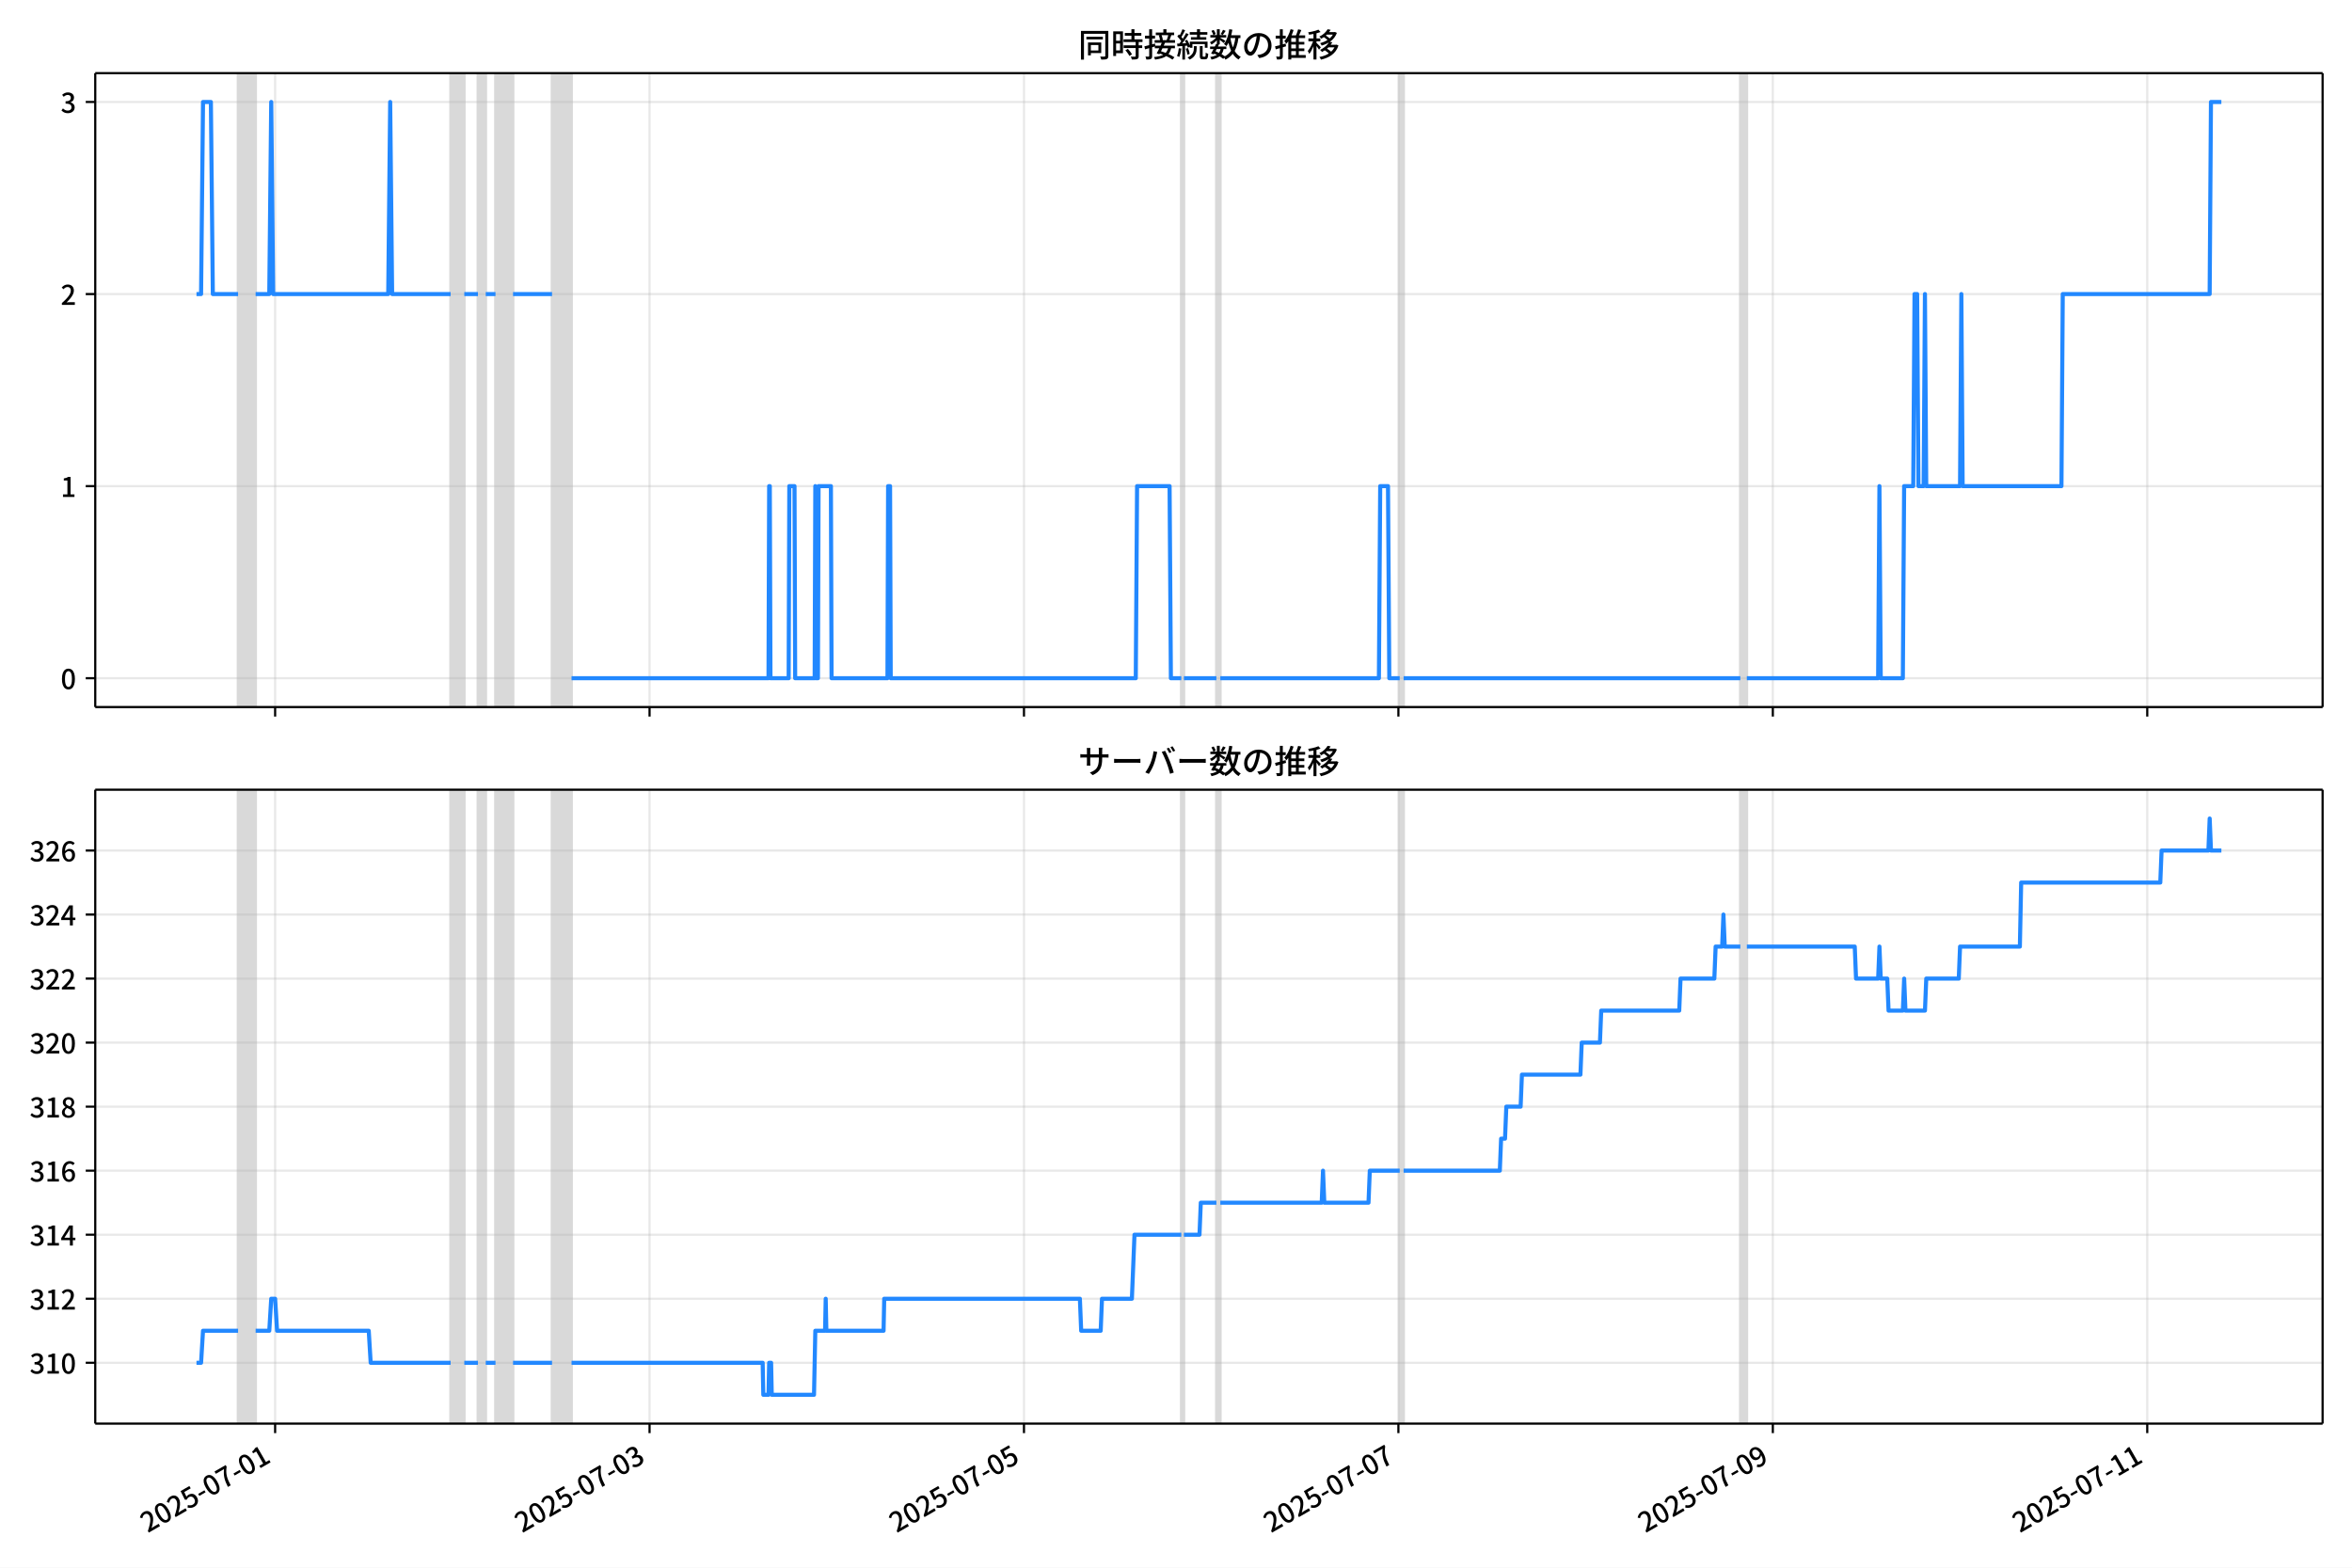
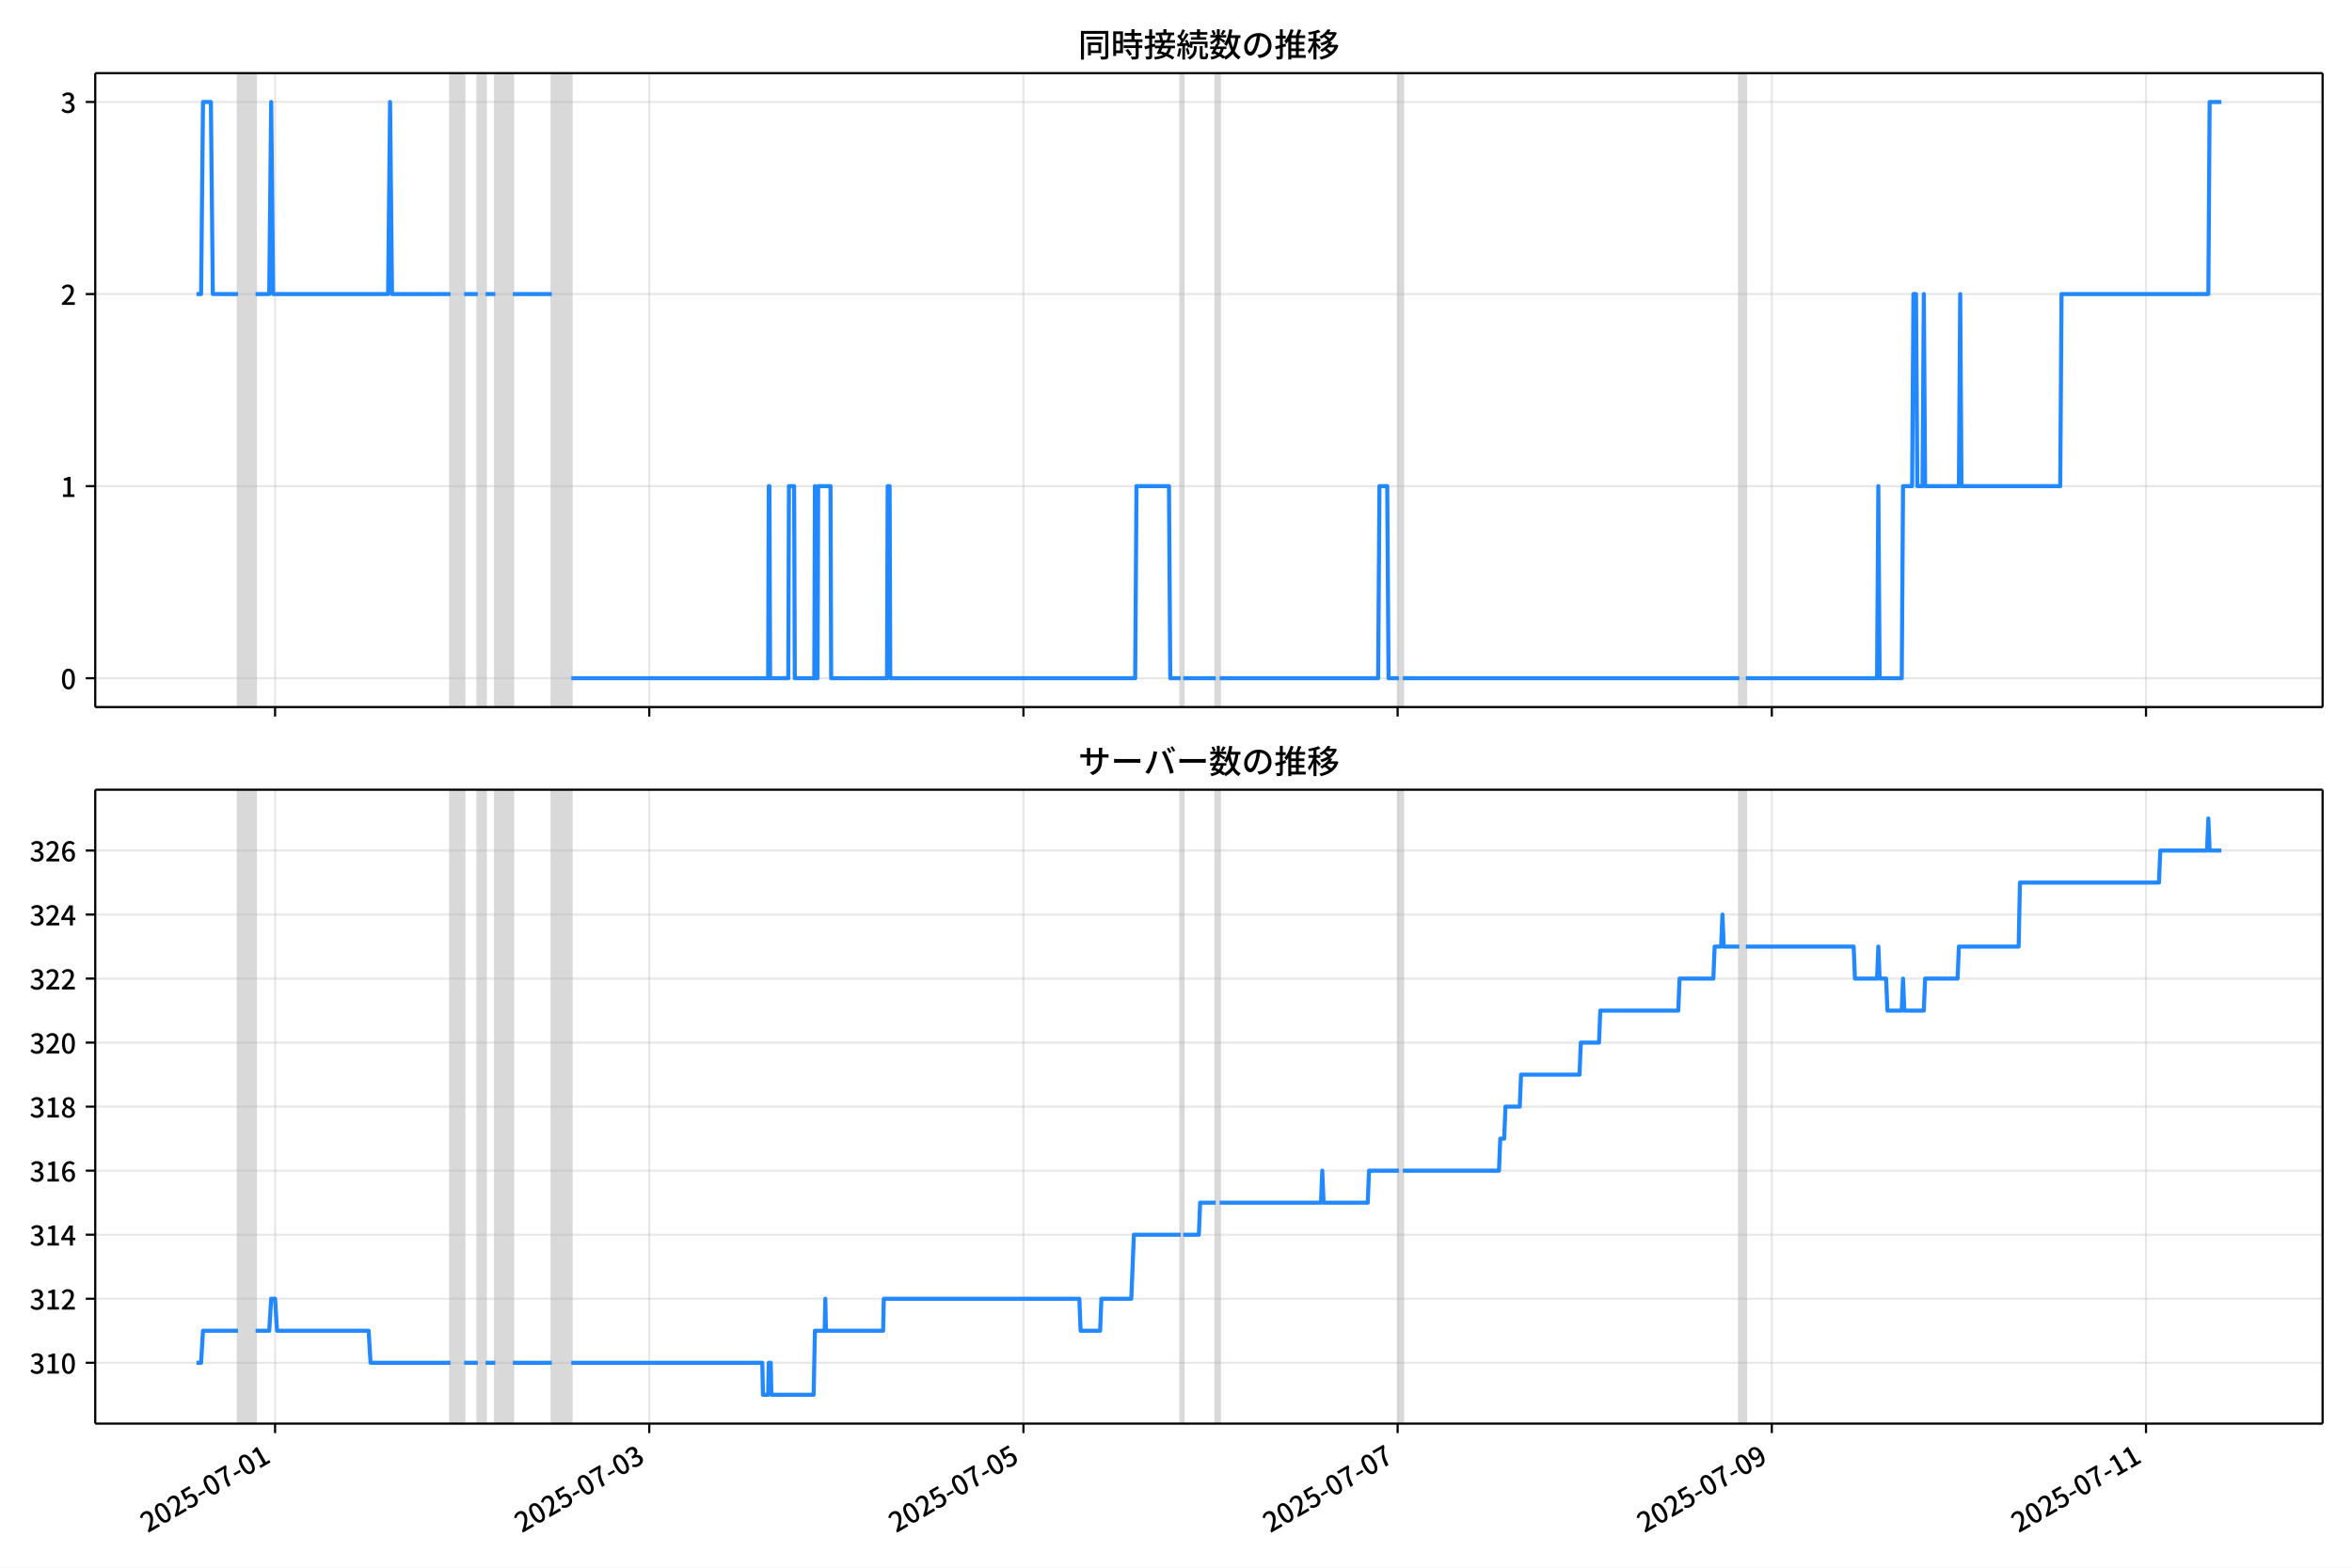
<svg xmlns="http://www.w3.org/2000/svg" xmlns:xlink="http://www.w3.org/1999/xlink" version="1.1" viewBox="0 0 864 576">
  <defs>
    <style type="text/css">*{stroke-linejoin: round; stroke-linecap: butt}</style>
  </defs>
  <g id="aa">
    <g id="ab">
      <path d="m0 576h864v-576h-864z" fill="#fff" />
    </g>
    <g id="ac">
      <g id="ad">
        <path d="m34.99 259.78h818.21v-232.9h-818.21z" fill="#fff" />
      </g>
      <g id="ae">
-         <path d="m87.457 259.78h6.447v-232.9h-6.447z" clip-path="url(#b)" fill="#808080" opacity=".3" stroke="#808080" />
+         <path d="m87.447 259.78h6.443v-232.9h-6.443z" clip-path="url(#b)" fill="#808080" opacity=".3" stroke="#808080" />
      </g>
      <g id="af">
-         <path d="m165.54 259.78h5.015v-232.9h-5.015z" clip-path="url(#b)" fill="#808080" opacity=".3" stroke="#808080" />
+         <path d="m165.48 259.78h5.011v-232.9h-5.011z" clip-path="url(#b)" fill="#808080" opacity=".3" stroke="#808080" />
      </g>
      <g id="ag">
-         <path d="m175.57 259.78h2.865v-232.9h-2.865z" clip-path="url(#b)" fill="#808080" opacity=".3" stroke="#808080" />
+         <path d="m175.5 259.78h2.864v-232.9h-2.864z" clip-path="url(#b)" fill="#808080" opacity=".3" stroke="#808080" />
      </g>
      <g id="ah">
-         <path d="m182.02 259.78h6.447v-232.9h-6.447z" clip-path="url(#b)" fill="#808080" opacity=".3" stroke="#808080" />
+         <path d="m181.95 259.78h6.443v-232.9h-6.443z" clip-path="url(#b)" fill="#808080" opacity=".3" stroke="#808080" />
      </g>
      <g id="ai">
-         <path d="m202.79 259.78h7.164v-232.9h-7.164z" clip-path="url(#b)" fill="#808080" opacity=".3" stroke="#808080" />
+         <path d="m202.71 259.78h7.159v-232.9h-7.159z" clip-path="url(#b)" fill="#808080" opacity=".3" stroke="#808080" />
      </g>
      <g id="aj">
-         <path d="m433.94 259.78h.955v-232.9h-.955z" clip-path="url(#b)" fill="#808080" opacity=".3" stroke="#808080" />
+         <path d="m433.71 259.78h.955v-232.9h-.955z" clip-path="url(#b)" fill="#808080" opacity=".3" stroke="#808080" />
      </g>
      <g id="ak">
-         <path d="m446.84 259.78h1.433v-232.9h-1.433z" clip-path="url(#b)" fill="#808080" opacity=".3" stroke="#808080" />
+         <path d="m446.6 259.78h1.432v-232.9h-1.432z" clip-path="url(#b)" fill="#808080" opacity=".3" stroke="#808080" />
      </g>
      <g id="al">
-         <path d="m514.18 259.78h1.433v-232.9h-1.433z" clip-path="url(#b)" fill="#808080" opacity=".3" stroke="#808080" />
+         <path d="m513.89 259.78h1.432v-232.9h-1.432z" clip-path="url(#b)" fill="#808080" opacity=".3" stroke="#808080" />
      </g>
      <g id="am">
-         <path d="m639.3 259.78h2.388v-232.9h-2.388z" clip-path="url(#b)" fill="#808080" opacity=".3" stroke="#808080" />
+         <path d="m638.94 259.78h2.386v-232.9h-2.386z" clip-path="url(#b)" fill="#808080" opacity=".3" stroke="#808080" />
      </g>
      <g id="an">
        <g id="ao">
          <g id="ap">
-             <path d="m101.07 259.78v-232.9" clip-path="url(#b)" fill="none" stroke="#b0b0b0" stroke-linecap="square" stroke-opacity=".3" stroke-width=".8" />
+             <path d="m101.05 259.78v-232.9" clip-path="url(#b)" fill="none" stroke="#b0b0b0" stroke-linecap="square" stroke-opacity=".3" stroke-width=".8" />
          </g>
          <g id="aq">
            <defs>
              <path id="f" d="m0 0v3.5" stroke="#000" stroke-width=".8" />
            </defs>
-             <use x="101.068" y="259.778" stroke="#000000" stroke-width=".8" xlink:href="#f" />
+             <use x="101.049" y="259.778" stroke="#000000" stroke-width=".8" xlink:href="#f" />
          </g>
        </g>
        <g id="ar">
          <g id="as">
-             <path d="m238.61 259.78v-232.9" clip-path="url(#b)" fill="none" stroke="#b0b0b0" stroke-linecap="square" stroke-opacity=".3" stroke-width=".8" />
+             <path d="m238.5 259.78v-232.9" clip-path="url(#b)" fill="none" stroke="#b0b0b0" stroke-linecap="square" stroke-opacity=".3" stroke-width=".8" />
          </g>
          <g id="at">
-             <use x="238.612" y="259.778" stroke="#000000" stroke-width=".8" xlink:href="#f" />
+             <use x="238.505" y="259.778" stroke="#000000" stroke-width=".8" xlink:href="#f" />
          </g>
        </g>
        <g id="au">
          <g id="av">
-             <path d="m376.16 259.78v-232.9" clip-path="url(#b)" fill="none" stroke="#b0b0b0" stroke-linecap="square" stroke-opacity=".3" stroke-width=".8" />
+             <path d="m375.96 259.78v-232.9" clip-path="url(#b)" fill="none" stroke="#b0b0b0" stroke-linecap="square" stroke-opacity=".3" stroke-width=".8" />
          </g>
          <g id="aw">
-             <use x="376.155" y="259.778" stroke="#000000" stroke-width=".8" xlink:href="#f" />
+             <use x="375.96" y="259.778" stroke="#000000" stroke-width=".8" xlink:href="#f" />
          </g>
        </g>
        <g id="ax">
          <g id="ay">
-             <path d="m513.7 259.78v-232.9" clip-path="url(#b)" fill="none" stroke="#b0b0b0" stroke-linecap="square" stroke-opacity=".3" stroke-width=".8" />
+             <path d="m513.42 259.78v-232.9" clip-path="url(#b)" fill="none" stroke="#b0b0b0" stroke-linecap="square" stroke-opacity=".3" stroke-width=".8" />
          </g>
          <g id="az">
-             <use x="513.699" y="259.778" stroke="#000000" stroke-width=".8" xlink:href="#f" />
+             <use x="513.416" y="259.778" stroke="#000000" stroke-width=".8" xlink:href="#f" />
          </g>
        </g>
        <g id="ba">
          <g id="bb">
-             <path d="m651.24 259.78v-232.9" clip-path="url(#b)" fill="none" stroke="#b0b0b0" stroke-linecap="square" stroke-opacity=".3" stroke-width=".8" />
+             <path d="m650.87 259.78v-232.9" clip-path="url(#b)" fill="none" stroke="#b0b0b0" stroke-linecap="square" stroke-opacity=".3" stroke-width=".8" />
          </g>
          <g id="bc">
-             <use x="651.243" y="259.778" stroke="#000000" stroke-width=".8" xlink:href="#f" />
+             <use x="650.871" y="259.778" stroke="#000000" stroke-width=".8" xlink:href="#f" />
          </g>
        </g>
        <g id="bd">
          <g id="be">
-             <path d="m788.79 259.78v-232.9" clip-path="url(#b)" fill="none" stroke="#b0b0b0" stroke-linecap="square" stroke-opacity=".3" stroke-width=".8" />
+             <path d="m788.33 259.78v-232.9" clip-path="url(#b)" fill="none" stroke="#b0b0b0" stroke-linecap="square" stroke-opacity=".3" stroke-width=".8" />
          </g>
          <g id="bf">
-             <use x="788.786" y="259.778" stroke="#000000" stroke-width=".8" xlink:href="#f" />
+             <use x="788.327" y="259.778" stroke="#000000" stroke-width=".8" xlink:href="#f" />
          </g>
        </g>
      </g>
      <g id="bg">
        <g id="bh">
          <g id="bi">
            <path d="m34.99 249.19h818.21" clip-path="url(#b)" fill="none" stroke="#b0b0b0" stroke-linecap="square" stroke-opacity=".3" stroke-width=".8" />
          </g>
          <g id="bj">
            <defs>
              <path id="e" d="m0 0h-3.5" stroke="#000" stroke-width=".8" />
            </defs>
            <use x="34.99" y="249.191" stroke="#000000" stroke-width=".8" xlink:href="#e" />
          </g>
          <g id="bk">
            <g transform="translate(22.29 253.18) scale(.1 -.1)">
              <defs>
                <path id="c" transform="scale(.015625)" d="m1830-90q-460 0-806 275-346 276-535 823-188 547-188 1366 0 820 188 1357 189 538 535 803 346 266 806 266 461 0 800-269 340-269 528-803 189-534 189-1354 0-819-189-1366-188-547-528-823-339-275-800-275zm0 589q237 0 422 185 186 186 288 599 103 413 103 1091 0 679-103 1082-102 403-288 582-185 180-422 180-236 0-422-180-186-179-292-582-105-403-105-1082 0-678 105-1091 106-413 292-599 186-185 422-185z" />
              </defs>
              <use xlink:href="#c" />
            </g>
          </g>
        </g>
        <g id="bl">
          <g id="bm">
            <path d="m34.99 178.62h818.21" clip-path="url(#b)" fill="none" stroke="#b0b0b0" stroke-linecap="square" stroke-opacity=".3" stroke-width=".8" />
          </g>
          <g id="bn">
            <use x="34.99" y="178.616" stroke="#000000" stroke-width=".8" xlink:href="#e" />
          </g>
          <g id="bo">
            <g transform="translate(22.29 182.6) scale(.1 -.1)">
              <defs>
                <path id="i" transform="scale(.015625)" d="m544 0v608h1037v3277h-845v467q333 58 579 147 247 90 451 218h557v-4109h915v-608h-2694z" />
              </defs>
              <use xlink:href="#i" />
            </g>
          </g>
        </g>
        <g id="bp">
          <g id="bq">
            <path d="m34.99 108.04h818.21" clip-path="url(#b)" fill="none" stroke="#b0b0b0" stroke-linecap="square" stroke-opacity=".3" stroke-width=".8" />
          </g>
          <g id="br">
            <use x="34.99" y="108.041" stroke="#000000" stroke-width=".8" xlink:href="#e" />
          </g>
          <g id="bs">
            <g transform="translate(22.29 112.03) scale(.1 -.1)">
              <defs>
                <path id="d" transform="scale(.015625)" d="m282 0v429q697 621 1164 1136 468 515 701 956 234 442 234 826 0 256-87 451-86 196-262 301-176 106-445 106-275 0-506-151-230-150-422-368l-416 410q301 333 637 518 336 186 803 186 429 0 749-176t496-493 176-745q0-455-224-919t-615-935q-390-470-889-950 186 20 394 36t374 16h1184v-634h-3046z" />
              </defs>
              <use xlink:href="#d" />
            </g>
          </g>
        </g>
        <g id="bt">
          <g id="bu">
            <path d="m34.99 37.466h818.21" clip-path="url(#b)" fill="none" stroke="#b0b0b0" stroke-linecap="square" stroke-opacity=".3" stroke-width=".8" />
          </g>
          <g id="bv">
            <use x="34.99" y="37.466" stroke="#000000" stroke-width=".8" xlink:href="#e" />
          </g>
          <g id="bw">
            <g transform="translate(22.29 41.451) scale(.1 -.1)">
              <defs>
                <path id="h" transform="scale(.015625)" d="m1715-90q-371 0-656 90t-503 240q-217 150-377 323l359 474q211-205 479-359 269-153 634-153 269 0 467 92 199 93 311 266t112 423q0 256-125 451t-429 300q-304 106-835 106v551q467 0 732 105 266 106 384 291 119 186 119 423 0 307-192 489-192 183-531 183-269 0-503-119-233-118-438-316l-384 460q282 256 614 413 333 157 737 157 422 0 748-144 327-144 512-413 186-269 186-659 0-403-221-685-221-281-592-422v-26q269-70 490-227t349-400 128-557q0-422-215-726-214-304-573-468-358-163-787-163z" />
              </defs>
              <use xlink:href="#h" />
            </g>
          </g>
        </g>
      </g>
      <g id="bx">
-         <path d="m72.181 108.04h1.682l.715-70.575h2.889l.718 70.575h9.271m6.447 0h5.015l.716-70.575.716 70.575h42.266l.716-70.575.716 70.575h21.491m5.015 0h5.015m2.865 0h3.582m6.447 0h14.327m7.164 141.15h72.354l.239-70.575h.239l.239 70.575h6.686l.239-70.575h1.91l.239 70.575h7.164l.239-70.575.239 70.575h.716l.239-70.575h4.537l.239 70.575h20.536l.239-70.575h.716l.239 70.575h90.024l.478-70.575h11.94l.478 70.575h3.821m.955 0h11.94m1.433 0h58.265l.478-70.575h2.865l.478 70.575h3.821m1.433 0h123.69m2.388 0h48.236l.478-70.575.478 70.575h8.119l.478-70.575h3.343l.478-70.575h.955l.478 70.575h1.91l.478-70.575.478 70.575h12.417l.478-70.575.478 70.575h36.296l.478-70.575h53.967l.478-70.575h3.821v0" clip-path="url(#b)" fill="none" stroke="#28f" stroke-linecap="square" stroke-width="1.5" />
+         <path d="m72.181 108.04h1.681l.714-70.575h2.888l.718 70.575h9.265m6.443 0h5.011l.716-70.575.716 70.575h42.239l.716-70.575.716 70.575h21.477m5.011 0h5.011m2.864 0h3.58m6.443 0h14.318m7.159 141.15h72.307l.239-70.575h.239l.239 70.575h6.682l.239-70.575h1.909l.239 70.575h7.159l.239-70.575.239 70.575h.716l.239-70.575h4.534l.239 70.575h20.523l.239-70.575h.716l.239 70.575h89.966l.477-70.575h11.932l.477 70.575h3.818m.955 0h11.932m1.432 0h58.228l.477-70.575h2.864l.477 70.575h3.818m1.432 0h123.61m2.386 0h48.205l.477-70.575.477 70.575h8.114l.477-70.575h3.341l.477-70.575h.955l.477 70.575h1.909l.477-70.575.477 70.575h12.409l.477-70.575.477 70.575h36.273l.477-70.575h53.932l.477-70.575h4.295v0" clip-path="url(#b)" fill="none" stroke="#28f" stroke-linecap="square" stroke-width="1.5" />
      </g>
      <g id="by">
        <path d="m34.99 259.78v-232.9" fill="none" stroke="#000" stroke-linecap="square" stroke-width=".8" />
      </g>
      <g id="bz">
        <path d="m853.2 259.78v-232.9" fill="none" stroke="#000" stroke-linecap="square" stroke-width=".8" />
      </g>
      <g id="ca">
        <path d="m34.99 259.78h818.21" fill="none" stroke="#000" stroke-linecap="square" stroke-width=".8" />
      </g>
      <g id="cb">
        <path d="m34.99 26.88h818.21" fill="none" stroke="#000" stroke-linecap="square" stroke-width=".8" />
      </g>
      <g id="cc">
        <g transform="translate(396.1 20.88) scale(.12 -.12)">
          <defs>
            <path id="v" transform="scale(.015625)" d="m1587 3936h3232v-518h-3232v518zm320-1114h557v-2534h-557v2534zm301 0h2291v-2086h-2291v512h1734v1069h-1734v505zm-1683 2260h5113v-570h-4524v-5056h-589v5626zm4768 0h595v-4896q0-250-67-397t-227-218q-160-77-426-96t-675-19q-13 83-45 192t-77 218q-45 108-89 185 281-13 527-13 247 0 330 0 83 7 118 42 36 35 36 112v4890z" />
            <path id="t" transform="scale(.015625)" d="m2714 4672h3238v-525h-3238v525zm-244-1235h3712v-538h-3712v538zm20-1184h3635v-531h-3635v531zm1523 3155h595v-2310h-595v2310zm832-2451h589v-2823q0-230-61-364-61-135-227-199-167-70-423-86t-633-16q-20 121-78 285-57 163-121 284 275-6 509-9t310-3q77 6 106 28 29 23 29 93v2810zm-2023-1677 487 282q153-160 313-352t294-381q135-189 206-343l-519-313q-64 153-189 348-124 196-278 394-154 199-314 365zm-2086 3718h1619v-4281h-1619v544h1056v3187h-1056v550zm32-1843h1293v-537h-1293v537zm-320 1843h563v-4832h-563v4832z" />
            <path id="u" transform="scale(.015625)" d="m3866 5408h614v-870h-614v870zm-1479-653h3597v-518h-3597v518zm-230-1485h4e3v-518h-4e3v518zm825 922 519 102q64-160 121-342 58-182 96-352 39-170 45-304l-544-128q-6 134-42 313-35 180-83 365-48 186-112 346zm1856 109 589-71q-96-275-202-557-105-281-195-486l-518 77q58 147 122 329 64 183 118 372t86 336zm-2643-2106h3943v-518h-3943v518zm1408 685 602-115q-167-371-362-784t-390-797-362-685l-525 179q160 288 346 666t368 784 323 752zm-659-2157 358 403q352-102 733-240 381-137 752-304 371-166 697-336 327-169 558-329l-384-461q-218 160-532 336-313 176-685 345-371 170-755 323-384 154-742 263zm1894 1114 583-71q-122-550-353-944-230-393-604-662t-922-435q-547-167-1296-269-25 128-93 269-67 141-137 230 678 64 1168 192t819 349q330 221 531 550 202 330 304 791zm-4684 217q396 90 953 240 557 151 1120 311l77-544q-525-154-1053-311-528-156-963-284l-134 588zm121 2093h1965v-563h-1965v563zm819 1248h576v-5229q0-236-51-374t-192-208q-141-77-355-99-214-23-541-16-13 115-64 288t-109 294q205-6 381-6t234 0q64 0 92 28 29 29 29 93v5229z" />
            <path id="s" transform="scale(.015625)" d="m4058 5408h595v-1798h-595v1798zm-1415-563h3443v-499h-3443v499zm231-992h3008v-499h-3008v499zm-224-877h3475v-1203h-531v729h-2432v-729h-512v1203zm1964-877h551v-1881q0-122 22-157 23-35 106-35 25 0 92 0 68 0 135 0t99 0q51 0 83 54t45 224 19 515q90-70 234-131t259-93q-19-429-83-662-64-234-183-326-118-93-316-93-39 0-103 0t-134 0-138 0q-67 0-99 0-237 0-365 64t-176 218q-48 153-48 422v1881zm-1164-6h550v-455q0-243-48-528-48-284-186-579-137-294-409-572-272-279-727-503-70 90-192 208-121 118-230 195 416 205 665 438 250 234 371 474 122 240 164 467 42 228 42 413v442zm-2240 3309 524-192q-121-244-259-503-137-259-275-496t-259-416l-410 173q122 186 246 438 125 253 240 515 116 263 193 481zm716-743 500-230q-224-359-496-756-272-396-548-764-275-368-518-650l-358 205q179 211 377 483 199 272 387 569 189 298 358 592 170 295 298 551zm-1721-665 307 403q166-154 339-340 173-185 320-364t224-327l-326-460q-77 160-218 348-141 189-314 384-172 196-332 356zm1485-832 435 179q128-211 249-458 122-246 215-474 93-227 137-412l-473-211q-32 185-119 422-86 237-201 486-115 250-243 468zm-1530-583q422 26 998 54 576 29 1184 68l7-499q-570-45-1127-84-556-38-992-70l-70 531zm1702-992 436 135q121-276 214-596t118-556l-454-148q-26 237-112 563-86 327-202 602zm-1363 109 499-83q-57-455-163-897-105-441-253-748-51 32-134 73-83 42-170 83-86 42-144 62 148 294 234 697t131 813zm691 627h525v-2861h-525v2861z" />
            <path id="m" transform="scale(.015625)" d="m224 2022h3187v-499h-3187v499zm51 2247h3111v-487h-3111v487zm1127-1735 563-121q-154-320-333-672t-352-679q-173-326-326-582l-532 173q148 243 324 566t345 669q170 346 311 646zm934-832 563-64q-89-480-262-838t-461-614-701-432-976-298q-25 128-99 269t-157 237q659 102 1085 303 426 202 666 554t342 883zm422 3597 519-211q-147-218-298-436-150-217-278-377l-403 186q121 173 252 413 132 240 208 425zm-1203 109h563v-2957h-563v2957zm-1075-320 448 186q134-192 246-420 112-227 157-393l-467-211q-38 172-147 406t-237 432zm1094-1050 397-236q-160-263-400-529-240-265-519-489-278-224-553-378-51 103-141 237-89 135-179 218 269 109 534 294 266 186 493 416 228 231 368 467zm487-204q83-45 246-145 163-99 352-211t346-211 221-150l-327-423q-83 77-230 198-147 122-317 253-170 132-327 250-156 119-259 189l295 250zm1798 396h2311v-556h-2311v556zm115 1178 615-90q-103-640-263-1235t-384-1101q-224-505-512-889-44 57-134 134t-186 157-166 125q275 339 473 796 199 458 340 995 141 538 217 1108zm1223-1510 614-58q-147-1101-445-1940-297-838-813-1443-515-604-1321-1014-26 71-90 177-64 105-134 208-70 102-128 159 742 346 1212 880 471 535 730 1290 260 755 375 1741zm-1005-135q134-851 387-1597 253-745 659-1305 407-560 1002-874-70-57-154-150-83-93-154-189-70-96-121-179-633 371-1056 988-422 618-688 1434-265 816-425 1783l550 89zm-3309-3065 327 416q377-148 754-330 378-182 701-378 324-195 548-368l-416-435q-211 179-519 378-307 198-666 383-358 186-729 334z" />
            <path id="r" transform="scale(.015625)" d="m3686 4378q-64-493-163-1041-99-547-265-1084-192-653-432-1104t-522-688-595-237q-320 0-596 221-275 221-448 621-172 400-172 931 0 537 220 1017 221 480 611 851 391 372 909 583 519 211 1121 211 576 0 1040-186 464-185 793-515 330-329 502-771 173-441 173-941 0-672-278-1194-278-521-816-851-538-329-1318-444l-378 601q166 20 307 42t263 48q307 70 585 217 279 148 496 375 218 227 342 534 125 308 125 692t-122 713q-121 330-358 573-236 243-582 380-346 138-781 138-525 0-935-186-409-185-694-489-284-304-432-656-147-352-147-678 0-365 89-605 90-240 224-355 135-115 276-115t288 144 297 457q151 314 298 800 147 461 246 982 100 522 145 1021l684-12z" />
            <path id="n" transform="scale(.015625)" d="m2995 2925h2893v-519h-2893v519zm0-1280h2893v-519h-2893v519zm-64-1299h3232v-557h-3232v557zm1312 3577h563v-3763h-563v3763zm429 1466 634-141q-154-390-340-794-185-403-339-684l-512 140q103 199 208 458 106 259 195 528 90 269 154 493zm-1472 25 582-147q-153-518-371-1018-217-499-483-931t-573-758q-38 64-109 160-70 96-147 198-77 103-141 160 416 416 733 1034t509 1302zm128-1203h2720v-537h-2720v-4205h-582v4422l313 320h269zm-3174-2157q396 90 953 240 557 151 1120 311l77-544q-525-154-1053-311-528-156-963-284l-134 588zm121 2093h1965v-563h-1965v563zm819 1248h576v-5229q0-236-51-374t-192-208q-141-77-355-99-214-23-541-16-13 115-64 288t-109 294q205-6 381-6t234 0q64 0 92 28 29 29 29 93v5229z" />
            <path id="l" transform="scale(.015625)" d="m4051 5402 595-109q-281-493-729-941t-1107-806q-39 64-106 144t-141 153q-73 74-137 119 608 288 1011 678t614 762zm-77-557h1511v-493h-1863l352 493zm1293 0h109l109 25 384-179q-192-505-496-905t-695-701q-390-301-845-519-454-217-947-358-44 109-137 253t-176 227q448 109 867 294 419 186 777 445 359 259 631 592t419 730v96zm-1990-954 377 307q167-96 336-218 170-121 320-249 151-128 247-237l-397-332q-90 108-237 236t-317 259q-169 132-329 234zm1107-934 595-109q-307-538-803-1031-496-492-1232-876-38 64-102 144t-138 156q-74 77-138 116 455 217 807 483t604 554q253 288 407 563zm-90-589h1460v-506h-1818l358 506zm1268 0h121l109 26 384-167q-192-614-531-1075t-787-794q-448-332-983-553-534-221-1129-355-45 115-132 269-86 153-176 249 551 96 1043 285 493 189 903 473 410 285 714 669t464 883v90zm-2132-1056 410 339q186-102 384-237 198-134 371-275t282-269l-435-371q-103 128-270 272-166 144-361 288t-381 253zm-2150 3533h589v-5376h-589v5376zm-992-1242h2336v-569h-2336v569zm1024-224 365-160q-96-339-231-707-134-368-291-727-157-358-336-672-179-313-365-537-44 128-134 291t-160 272q173 192 339 457 167 266 323 570 157 304 282 618t208 595zm941 1946 416-467q-314-122-695-221-380-99-784-173-403-74-780-131-20 102-71 236-51 135-102 231 358 58 732 138 375 80 711 179t573 208zm-397-2579q58-45 179-170 122-125 266-266 144-140 259-265t160-183l-352-473q-58 102-157 255-99 154-218 317-118 164-227 311-108 147-185 237l275 237z" />
          </defs>
          <use xlink:href="#v" />
          <use transform="translate(100)" xlink:href="#t" />
          <use transform="translate(200)" xlink:href="#u" />
          <use transform="translate(300)" xlink:href="#s" />
          <use transform="translate(400)" xlink:href="#m" />
          <use transform="translate(500)" xlink:href="#r" />
          <use transform="translate(600)" xlink:href="#n" />
          <use transform="translate(700)" xlink:href="#l" />
        </g>
      </g>
    </g>
    <g id="cd">
      <g id="ce">
        <path d="m34.99 523.06h818.21v-232.9h-818.21z" fill="#fff" />
      </g>
      <g id="cf">
-         <path d="m87.457 523.06h6.447v-232.9h-6.447z" clip-path="url(#a)" fill="#808080" opacity=".3" stroke="#808080" />
+         <path d="m87.447 523.06h6.443v-232.9h-6.443z" clip-path="url(#a)" fill="#808080" opacity=".3" stroke="#808080" />
      </g>
      <g id="cg">
-         <path d="m165.54 523.06h5.015v-232.9h-5.015z" clip-path="url(#a)" fill="#808080" opacity=".3" stroke="#808080" />
+         <path d="m165.48 523.06h5.011v-232.9h-5.011z" clip-path="url(#a)" fill="#808080" opacity=".3" stroke="#808080" />
      </g>
      <g id="ch">
-         <path d="m175.57 523.06h2.865v-232.9h-2.865z" clip-path="url(#a)" fill="#808080" opacity=".3" stroke="#808080" />
+         <path d="m175.5 523.06h2.864v-232.9h-2.864z" clip-path="url(#a)" fill="#808080" opacity=".3" stroke="#808080" />
      </g>
      <g id="ci">
-         <path d="m182.02 523.06h6.447v-232.9h-6.447z" clip-path="url(#a)" fill="#808080" opacity=".3" stroke="#808080" />
+         <path d="m181.95 523.06h6.443v-232.9h-6.443z" clip-path="url(#a)" fill="#808080" opacity=".3" stroke="#808080" />
      </g>
      <g id="cj">
-         <path d="m202.79 523.06h7.164v-232.9h-7.164z" clip-path="url(#a)" fill="#808080" opacity=".3" stroke="#808080" />
+         <path d="m202.71 523.06h7.159v-232.9h-7.159z" clip-path="url(#a)" fill="#808080" opacity=".3" stroke="#808080" />
      </g>
      <g id="ck">
-         <path d="m433.94 523.06h.955v-232.9h-.955z" clip-path="url(#a)" fill="#808080" opacity=".3" stroke="#808080" />
+         <path d="m433.71 523.06h.955v-232.9h-.955z" clip-path="url(#a)" fill="#808080" opacity=".3" stroke="#808080" />
      </g>
      <g id="cl">
-         <path d="m446.84 523.06h1.433v-232.9h-1.433z" clip-path="url(#a)" fill="#808080" opacity=".3" stroke="#808080" />
+         <path d="m446.6 523.06h1.432v-232.9h-1.432z" clip-path="url(#a)" fill="#808080" opacity=".3" stroke="#808080" />
      </g>
      <g id="cm">
-         <path d="m514.18 523.06h1.433v-232.9h-1.433z" clip-path="url(#a)" fill="#808080" opacity=".3" stroke="#808080" />
+         <path d="m513.89 523.06h1.432v-232.9h-1.432z" clip-path="url(#a)" fill="#808080" opacity=".3" stroke="#808080" />
      </g>
      <g id="cn">
-         <path d="m639.3 523.06h2.388v-232.9h-2.388z" clip-path="url(#a)" fill="#808080" opacity=".3" stroke="#808080" />
+         <path d="m638.94 523.06h2.386v-232.9h-2.386z" clip-path="url(#a)" fill="#808080" opacity=".3" stroke="#808080" />
      </g>
      <g id="co">
        <g id="cp">
          <g id="cq">
-             <path d="m101.07 523.06v-232.9" clip-path="url(#a)" fill="none" stroke="#b0b0b0" stroke-linecap="square" stroke-opacity=".3" stroke-width=".8" />
+             <path d="m101.05 523.06v-232.9" clip-path="url(#a)" fill="none" stroke="#b0b0b0" stroke-linecap="square" stroke-opacity=".3" stroke-width=".8" />
          </g>
          <g id="cr">
-             <use x="101.068" y="523.055" stroke="#000000" stroke-width=".8" xlink:href="#f" />
+             <use x="101.049" y="523.055" stroke="#000000" stroke-width=".8" xlink:href="#f" />
          </g>
          <g id="cs">
-             <g transform="translate(54.278 563.33) rotate(-30) scale(.1 -.1)">
+             <g transform="translate(54.26 563.33) rotate(-30) scale(.1 -.1)">
              <defs>
                <path id="k" transform="scale(.015625)" d="m1715-90q-365 0-653 90t-506 237q-217 147-383 307l352 480q134-134 294-246t361-183q202-70 452-70 262 0 473 118 212 119 333 346 122 227 122 541 0 460-247 716-246 256-649 256-224 0-384-64t-365-198l-365 237 141 2240h2387v-627h-1747l-109-1204q154 77 307 118 154 42 340 42 397 0 723-160t518-490q192-329 192-847 0-519-224-887t-586-560q-361-192-777-192z" />
                <path id="g" transform="scale(.015625)" d="m301 1536v544h1689v-544h-1689z" />
                <path id="j" transform="scale(.015625)" d="m1235 0q32 646 109 1187t224 1024 384 941 576 938h-2208v627h3027v-455q-409-512-665-989-256-476-397-969t-205-1053-90-1251h-755z" />
              </defs>
              <use xlink:href="#d" />
              <use transform="translate(57)" xlink:href="#c" />
              <use transform="translate(114)" xlink:href="#d" />
              <use transform="translate(171)" xlink:href="#k" />
              <use transform="translate(228)" xlink:href="#g" />
              <use transform="translate(263.7)" xlink:href="#c" />
              <use transform="translate(320.7)" xlink:href="#j" />
              <use transform="translate(377.7)" xlink:href="#g" />
              <use transform="translate(413.4)" xlink:href="#c" />
              <use transform="translate(470.4)" xlink:href="#i" />
            </g>
          </g>
        </g>
        <g id="ct">
          <g id="cu">
-             <path d="m238.61 523.06v-232.9" clip-path="url(#a)" fill="none" stroke="#b0b0b0" stroke-linecap="square" stroke-opacity=".3" stroke-width=".8" />
+             <path d="m238.5 523.06v-232.9" clip-path="url(#a)" fill="none" stroke="#b0b0b0" stroke-linecap="square" stroke-opacity=".3" stroke-width=".8" />
          </g>
          <g id="cv">
-             <use x="238.612" y="523.055" stroke="#000000" stroke-width=".8" xlink:href="#f" />
+             <use x="238.505" y="523.055" stroke="#000000" stroke-width=".8" xlink:href="#f" />
          </g>
          <g id="cw">
-             <g transform="translate(191.82 563.33) rotate(-30) scale(.1 -.1)">
+             <g transform="translate(191.72 563.33) rotate(-30) scale(.1 -.1)">
              <use xlink:href="#d" />
              <use transform="translate(57)" xlink:href="#c" />
              <use transform="translate(114)" xlink:href="#d" />
              <use transform="translate(171)" xlink:href="#k" />
              <use transform="translate(228)" xlink:href="#g" />
              <use transform="translate(263.7)" xlink:href="#c" />
              <use transform="translate(320.7)" xlink:href="#j" />
              <use transform="translate(377.7)" xlink:href="#g" />
              <use transform="translate(413.4)" xlink:href="#c" />
              <use transform="translate(470.4)" xlink:href="#h" />
            </g>
          </g>
        </g>
        <g id="cx">
          <g id="cy">
-             <path d="m376.16 523.06v-232.9" clip-path="url(#a)" fill="none" stroke="#b0b0b0" stroke-linecap="square" stroke-opacity=".3" stroke-width=".8" />
+             <path d="m375.96 523.06v-232.9" clip-path="url(#a)" fill="none" stroke="#b0b0b0" stroke-linecap="square" stroke-opacity=".3" stroke-width=".8" />
          </g>
          <g id="cz">
-             <use x="376.155" y="523.055" stroke="#000000" stroke-width=".8" xlink:href="#f" />
+             <use x="375.96" y="523.055" stroke="#000000" stroke-width=".8" xlink:href="#f" />
          </g>
          <g id="da">
-             <g transform="translate(329.37 563.33) rotate(-30) scale(.1 -.1)">
+             <g transform="translate(329.17 563.33) rotate(-30) scale(.1 -.1)">
              <use xlink:href="#d" />
              <use transform="translate(57)" xlink:href="#c" />
              <use transform="translate(114)" xlink:href="#d" />
              <use transform="translate(171)" xlink:href="#k" />
              <use transform="translate(228)" xlink:href="#g" />
              <use transform="translate(263.7)" xlink:href="#c" />
              <use transform="translate(320.7)" xlink:href="#j" />
              <use transform="translate(377.7)" xlink:href="#g" />
              <use transform="translate(413.4)" xlink:href="#c" />
              <use transform="translate(470.4)" xlink:href="#k" />
            </g>
          </g>
        </g>
        <g id="db">
          <g id="dc">
-             <path d="m513.7 523.06v-232.9" clip-path="url(#a)" fill="none" stroke="#b0b0b0" stroke-linecap="square" stroke-opacity=".3" stroke-width=".8" />
+             <path d="m513.42 523.06v-232.9" clip-path="url(#a)" fill="none" stroke="#b0b0b0" stroke-linecap="square" stroke-opacity=".3" stroke-width=".8" />
          </g>
          <g id="dd">
-             <use x="513.699" y="523.055" stroke="#000000" stroke-width=".8" xlink:href="#f" />
+             <use x="513.416" y="523.055" stroke="#000000" stroke-width=".8" xlink:href="#f" />
          </g>
          <g id="de">
-             <g transform="translate(466.91 563.33) rotate(-30) scale(.1 -.1)">
+             <g transform="translate(466.63 563.33) rotate(-30) scale(.1 -.1)">
              <use xlink:href="#d" />
              <use transform="translate(57)" xlink:href="#c" />
              <use transform="translate(114)" xlink:href="#d" />
              <use transform="translate(171)" xlink:href="#k" />
              <use transform="translate(228)" xlink:href="#g" />
              <use transform="translate(263.7)" xlink:href="#c" />
              <use transform="translate(320.7)" xlink:href="#j" />
              <use transform="translate(377.7)" xlink:href="#g" />
              <use transform="translate(413.4)" xlink:href="#c" />
              <use transform="translate(470.4)" xlink:href="#j" />
            </g>
          </g>
        </g>
        <g id="df">
          <g id="dg">
-             <path d="m651.24 523.06v-232.9" clip-path="url(#a)" fill="none" stroke="#b0b0b0" stroke-linecap="square" stroke-opacity=".3" stroke-width=".8" />
+             <path d="m650.87 523.06v-232.9" clip-path="url(#a)" fill="none" stroke="#b0b0b0" stroke-linecap="square" stroke-opacity=".3" stroke-width=".8" />
          </g>
          <g id="dh">
-             <use x="651.243" y="523.055" stroke="#000000" stroke-width=".8" xlink:href="#f" />
+             <use x="650.871" y="523.055" stroke="#000000" stroke-width=".8" xlink:href="#f" />
          </g>
          <g id="di">
-             <g transform="translate(604.45 563.33) rotate(-30) scale(.1 -.1)">
+             <g transform="translate(604.08 563.33) rotate(-30) scale(.1 -.1)">
              <defs>
                <path id="w" transform="scale(.015625)" d="m1562-90q-410 0-708 150-297 151-502 356l403 461q141-160 346-256t422-96q224 0 425 102 202 103 352 333 151 230 237 614 87 384 87 941 0 589-115 970t-323 563-496 182q-205 0-372-118-166-118-262-336t-96-525q0-301 86-512 87-211 259-323 173-112 417-112 224 0 460 141 237 141 448 461l32-544q-134-180-313-314t-371-208-384-74q-391 0-689 166-297 167-467 496-169 330-169 823 0 467 195 816t515 541 698 192q339 0 636-138 298-137 519-419 221-281 349-710t128-1018q0-691-141-1187t-391-807q-249-310-563-461-313-150-652-150z" />
              </defs>
              <use xlink:href="#d" />
              <use transform="translate(57)" xlink:href="#c" />
              <use transform="translate(114)" xlink:href="#d" />
              <use transform="translate(171)" xlink:href="#k" />
              <use transform="translate(228)" xlink:href="#g" />
              <use transform="translate(263.7)" xlink:href="#c" />
              <use transform="translate(320.7)" xlink:href="#j" />
              <use transform="translate(377.7)" xlink:href="#g" />
              <use transform="translate(413.4)" xlink:href="#c" />
              <use transform="translate(470.4)" xlink:href="#w" />
            </g>
          </g>
        </g>
        <g id="dj">
          <g id="dk">
-             <path d="m788.79 523.06v-232.9" clip-path="url(#a)" fill="none" stroke="#b0b0b0" stroke-linecap="square" stroke-opacity=".3" stroke-width=".8" />
+             <path d="m788.33 523.06v-232.9" clip-path="url(#a)" fill="none" stroke="#b0b0b0" stroke-linecap="square" stroke-opacity=".3" stroke-width=".8" />
          </g>
          <g id="dl">
-             <use x="788.786" y="523.055" stroke="#000000" stroke-width=".8" xlink:href="#f" />
+             <use x="788.327" y="523.055" stroke="#000000" stroke-width=".8" xlink:href="#f" />
          </g>
          <g id="dm">
-             <g transform="translate(742 563.33) rotate(-30) scale(.1 -.1)">
+             <g transform="translate(741.54 563.33) rotate(-30) scale(.1 -.1)">
              <use xlink:href="#d" />
              <use transform="translate(57)" xlink:href="#c" />
              <use transform="translate(114)" xlink:href="#d" />
              <use transform="translate(171)" xlink:href="#k" />
              <use transform="translate(228)" xlink:href="#g" />
              <use transform="translate(263.7)" xlink:href="#c" />
              <use transform="translate(320.7)" xlink:href="#j" />
              <use transform="translate(377.7)" xlink:href="#g" />
              <use transform="translate(413.4)" xlink:href="#i" />
              <use transform="translate(470.4)" xlink:href="#i" />
            </g>
          </g>
        </g>
      </g>
      <g id="dn">
        <g id="do">
          <g id="dp">
            <path d="m34.99 500.71h818.21" clip-path="url(#a)" fill="none" stroke="#b0b0b0" stroke-linecap="square" stroke-opacity=".3" stroke-width=".8" />
          </g>
          <g id="dq">
            <use x="34.99" y="500.707" stroke="#000000" stroke-width=".8" xlink:href="#e" />
          </g>
          <g id="dr">
            <g transform="translate(10.89 504.69) scale(.1 -.1)">
              <use xlink:href="#h" />
              <use transform="translate(57)" xlink:href="#i" />
              <use transform="translate(114)" xlink:href="#c" />
            </g>
          </g>
        </g>
        <g id="ds">
          <g id="dt">
            <path d="m34.99 477.18h818.21" clip-path="url(#a)" fill="none" stroke="#b0b0b0" stroke-linecap="square" stroke-opacity=".3" stroke-width=".8" />
          </g>
          <g id="du">
            <use x="34.99" y="477.182" stroke="#000000" stroke-width=".8" xlink:href="#e" />
          </g>
          <g id="dv">
            <g transform="translate(10.89 481.17) scale(.1 -.1)">
              <use xlink:href="#h" />
              <use transform="translate(57)" xlink:href="#i" />
              <use transform="translate(114)" xlink:href="#d" />
            </g>
          </g>
        </g>
        <g id="dw">
          <g id="dx">
            <path d="m34.99 453.66h818.21" clip-path="url(#a)" fill="none" stroke="#b0b0b0" stroke-linecap="square" stroke-opacity=".3" stroke-width=".8" />
          </g>
          <g id="dy">
            <use x="34.99" y="453.657" stroke="#000000" stroke-width=".8" xlink:href="#e" />
          </g>
          <g id="dz">
            <g transform="translate(10.89 457.64) scale(.1 -.1)">
              <defs>
                <path id="p" transform="scale(.015625)" d="m2170 0v3072q0 192 12 457 13 266 20 458h-26q-90-179-183-365-92-185-195-364l-921-1415h2579v-576h-3328v493l1875 2957h858v-4717h-691z" />
              </defs>
              <use xlink:href="#h" />
              <use transform="translate(57)" xlink:href="#i" />
              <use transform="translate(114)" xlink:href="#p" />
            </g>
          </g>
        </g>
        <g id="ea">
          <g id="eb">
            <path d="m34.99 430.13h818.21" clip-path="url(#a)" fill="none" stroke="#b0b0b0" stroke-linecap="square" stroke-opacity=".3" stroke-width=".8" />
          </g>
          <g id="ec">
            <use x="34.99" y="430.132" stroke="#000000" stroke-width=".8" xlink:href="#e" />
          </g>
          <g id="ed">
            <g transform="translate(10.89 434.12) scale(.1 -.1)">
              <defs>
                <path id="o" transform="scale(.015625)" d="m1971-90q-339 0-634 144-294 144-518 435-224 292-352 733-128 442-128 1044 0 678 147 1161 148 483 397 784 250 301 570 445t665 144q397 0 688-147 292-147 490-359l-403-448q-128 154-327 253-198 99-409 99-307 0-567-182-259-182-413-605-153-422-153-1145 0-608 115-1002t326-589q212-195 493-195 212 0 375 121 163 122 259 343t96 522q0 300-90 511-89 212-259 320-169 109-419 109-211 0-451-134t-458-461l-25 538q134 192 313 323t374 201q196 71 375 71 397 0 694-163 298-163 467-490 170-326 170-825 0-468-195-817-195-348-512-544-317-195-701-195z" />
              </defs>
              <use xlink:href="#h" />
              <use transform="translate(57)" xlink:href="#i" />
              <use transform="translate(114)" xlink:href="#o" />
            </g>
          </g>
        </g>
        <g id="ee">
          <g id="ef">
            <path d="m34.99 406.61h818.21" clip-path="url(#a)" fill="none" stroke="#b0b0b0" stroke-linecap="square" stroke-opacity=".3" stroke-width=".8" />
          </g>
          <g id="eg">
            <use x="34.99" y="406.607" stroke="#000000" stroke-width=".8" xlink:href="#e" />
          </g>
          <g id="eh">
            <g transform="translate(10.89 410.59) scale(.1 -.1)">
              <defs>
                <path id="x" transform="scale(.015625)" d="m1830-90q-441 0-787 163-345 164-547 448-202 285-202 650 0 314 122 557t314 419 403 291v32q-256 186-442 458-185 272-185 643 0 365 176 640t480 425q304 151 694 151 410 0 704-160t457-439q164-278 164-649 0-237-96-448t-234-381q-137-169-291-278v-32q218-115 397-285 179-169 288-406t109-557q0-346-189-628-189-281-532-448-342-166-803-166zm314 2708q205 198 310 419 106 221 106 464 0 211-83 384t-247 272q-163 99-393 99-288 0-480-183-192-182-192-502 0-256 134-429 135-172 359-294t486-230zm-294-2170q236 0 418 89 183 90 285 253 103 164 103 388 0 211-90 367-89 157-246 272-157 116-368 215t-454 195q-244-173-398-426-153-252-153-553 0-237 118-416 119-179 324-282 205-102 461-102z" />
              </defs>
              <use xlink:href="#h" />
              <use transform="translate(57)" xlink:href="#i" />
              <use transform="translate(114)" xlink:href="#x" />
            </g>
          </g>
        </g>
        <g id="ei">
          <g id="ej">
            <path d="m34.99 383.08h818.21" clip-path="url(#a)" fill="none" stroke="#b0b0b0" stroke-linecap="square" stroke-opacity=".3" stroke-width=".8" />
          </g>
          <g id="ek">
            <use x="34.99" y="383.082" stroke="#000000" stroke-width=".8" xlink:href="#e" />
          </g>
          <g id="el">
            <g transform="translate(10.89 387.07) scale(.1 -.1)">
              <use xlink:href="#h" />
              <use transform="translate(57)" xlink:href="#d" />
              <use transform="translate(114)" xlink:href="#c" />
            </g>
          </g>
        </g>
        <g id="em">
          <g id="en">
            <path d="m34.99 359.56h818.21" clip-path="url(#a)" fill="none" stroke="#b0b0b0" stroke-linecap="square" stroke-opacity=".3" stroke-width=".8" />
          </g>
          <g id="eo">
            <use x="34.99" y="359.557" stroke="#000000" stroke-width=".8" xlink:href="#e" />
          </g>
          <g id="ep">
            <g transform="translate(10.89 363.54) scale(.1 -.1)">
              <use xlink:href="#h" />
              <use transform="translate(57)" xlink:href="#d" />
              <use transform="translate(114)" xlink:href="#d" />
            </g>
          </g>
        </g>
        <g id="eq">
          <g id="er">
            <path d="m34.99 336.03h818.21" clip-path="url(#a)" fill="none" stroke="#b0b0b0" stroke-linecap="square" stroke-opacity=".3" stroke-width=".8" />
          </g>
          <g id="es">
            <use x="34.99" y="336.032" stroke="#000000" stroke-width=".8" xlink:href="#e" />
          </g>
          <g id="et">
            <g transform="translate(10.89 340.02) scale(.1 -.1)">
              <use xlink:href="#h" />
              <use transform="translate(57)" xlink:href="#d" />
              <use transform="translate(114)" xlink:href="#p" />
            </g>
          </g>
        </g>
        <g id="eu">
          <g id="ev">
            <path d="m34.99 312.51h818.21" clip-path="url(#a)" fill="none" stroke="#b0b0b0" stroke-linecap="square" stroke-opacity=".3" stroke-width=".8" />
          </g>
          <g id="ew">
            <use x="34.99" y="312.507" stroke="#000000" stroke-width=".8" xlink:href="#e" />
          </g>
          <g id="ex">
            <g transform="translate(10.89 316.49) scale(.1 -.1)">
              <use xlink:href="#h" />
              <use transform="translate(57)" xlink:href="#d" />
              <use transform="translate(114)" xlink:href="#o" />
            </g>
          </g>
        </g>
      </g>
      <g id="ey">
-         <path d="m72.181 500.71h1.682l.715-11.763h12.879m6.447 0h5.015l.716-11.763h1.433l.716 11.763h33.67l.716 11.763h29.371m5.015 0h5.015m2.865 0h3.582m6.447 0h14.327m7.164 0h70.205l.239 11.763h1.91l.239-11.763h.716l.239 11.763h15.521l.478-23.525h3.582l.239-11.763.239 11.763h21.014l.239-11.763h71.876l.478 11.763h7.164l.478-11.763h10.984l.955-23.525h17.193m.955 0h5.731l.478-11.763h5.731m1.433 0h37.251l.478-11.763.478 11.763h16.238l.478-11.763h10.984m1.433 0h35.341l.478-11.763h1.433l.478-11.763h5.253l.478-11.763h21.491l.478-11.763h6.686l.478-11.763h28.655l.478-11.763h12.417l.478-11.763h2.388l.478-11.763.478 11.763h5.731m2.388 0h39.639l.478 11.763h8.119l.478-11.763.478 11.763h2.388l.478 11.763h5.253l.478-11.763.478 11.763h7.164l.478-11.763h11.94l.478-11.763h21.969l.478-23.525h51.101l.478-11.763h17.193l.478-11.763.478 11.763h3.821v0" clip-path="url(#a)" fill="none" stroke="#28f" stroke-linecap="square" stroke-width="1.5" />
+         <path d="m72.181 500.71h1.681l.714-11.763h12.871m6.443 0h5.011l.716-11.763h1.432l.716 11.763h33.648l.716 11.763h29.352m5.011 0h5.011m2.864 0h3.58m6.443 0h14.318m7.159 0h70.16l.239 11.763h1.909l.239-11.763h.716l.239 11.763h15.511l.477-23.525h3.58l.239-11.763.239 11.763h21l.239-11.763h71.83l.477 11.763h7.159l.477-11.763h10.977l.955-23.525h17.182m.955 0h5.727l.477-11.763h5.727m1.432 0h37.228l.477-11.763.477 11.763h16.227l.477-11.763h10.977m1.432 0h35.318l.477-11.763h1.432l.477-11.763h5.25l.477-11.763h21.477l.477-11.763h6.682l.477-11.763h28.637l.477-11.763h12.409l.477-11.763h2.386l.477-11.763.477 11.763h5.727m2.386 0h39.614l.477 11.763h8.114l.477-11.763.477 11.763h2.386l.477 11.763h5.25l.477-11.763.477 11.763h7.159l.477-11.763h11.932l.477-11.763h21.955l.477-23.525h51.069l.477-11.763h17.182l.477-11.763.477 11.763h4.295v0" clip-path="url(#a)" fill="none" stroke="#28f" stroke-linecap="square" stroke-width="1.5" />
      </g>
      <g id="ez">
        <path d="m34.99 523.06v-232.9" fill="none" stroke="#000" stroke-linecap="square" stroke-width=".8" />
      </g>
      <g id="fa">
        <path d="m853.2 523.06v-232.9" fill="none" stroke="#000" stroke-linecap="square" stroke-width=".8" />
      </g>
      <g id="fb">
        <path d="m34.99 523.06h818.21" fill="none" stroke="#000" stroke-linecap="square" stroke-width=".8" />
      </g>
      <g id="fc">
        <path d="m34.99 290.16h818.21" fill="none" stroke="#000" stroke-linecap="square" stroke-width=".8" />
      </g>
      <g id="fd">
        <g transform="translate(396.1 284.16) scale(.12 -.12)">
          <defs>
            <path id="z" transform="scale(.015625)" d="m4685 2893q0-621-84-1111-83-489-288-877-204-387-569-691t-928-560l-544 512q448 167 781 371 333 205 550 503 218 298 323 739 106 442 106 1075v1620q0 192-10 339-9 147-22 217h723q-6-70-22-217t-16-339v-1581zm-2304 2086q-7-64-23-199-16-134-16-313v-2317q0-128 6-256 7-128 13-224 7-96 13-140h-710q6 44 12 140 7 96 13 221 7 125 7 259v2317q0 122-10 256-9 135-28 256h723zm-1978-1197q45-12 144-22t237-20q138-9 285-9h4217q237 0 394 13t246 26v-679q-76 7-240 13-163 6-393 6h-4224q-147 0-282-3-134-3-234-10-99-6-150-12v697z" />
            <path id="q" transform="scale(.015625)" d="m621 2854q109-6 265-16 157-9 339-16 183-6 349-6 128 0 352 0t509 0 598 0q314 0 624 0 311 0 586 0t486 0q212 0 327 0 230 0 416 16t301 22v-793q-109 6-308 19-198 13-409 13-109 0-324 0-214 0-489 0t-586 0q-310 0-624 0-313 0-598 0t-509 0-352 0q-262 0-525-10-262-9-428-22v793z" />
            <path id="y" transform="scale(.015625)" d="m4941 5037q83-109 176-269t182-320q90-160 154-288l-416-179q-96 192-240 448t-272 435l416 173zm723 275q83-122 182-282 100-160 196-317 96-156 153-271l-416-186q-102 205-246 454-144 250-279 429l410 173zm-4339-3360q102 262 201 556 100 295 183 612t144 630q61 314 93 602l723-147q-19-83-45-183-26-99-48-195t-42-166q-32-154-86-394t-131-512-164-551q-86-278-182-514-115-301-269-618-153-317-326-618-173-300-346-550l-697 294q301 397 563 874t429 880zm3155 198q-96 250-215 531-118 282-243 567-124 285-246 534-122 250-224 429l659 218q96-179 221-429t253-535q128-284 249-566 122-281 218-525 90-230 195-518 106-288 211-592 106-304 195-589 90-285 154-515l-729-237q-84 352-199 736t-240 768-259 723z" />
          </defs>
          <use xlink:href="#z" />
          <use transform="translate(100)" xlink:href="#q" />
          <use transform="translate(200)" xlink:href="#y" />
          <use transform="translate(300)" xlink:href="#q" />
          <use transform="translate(400)" xlink:href="#m" />
          <use transform="translate(500)" xlink:href="#r" />
          <use transform="translate(600)" xlink:href="#n" />
          <use transform="translate(700)" xlink:href="#l" />
        </g>
      </g>
    </g>
  </g>
  <defs>
    <clipPath id="b">
      <rect x="34.99" y="26.88" width="818.21" height="232.9" />
    </clipPath>
    <clipPath id="a">
      <rect x="34.99" y="290.16" width="818.21" height="232.9" />
    </clipPath>
  </defs>
</svg>
